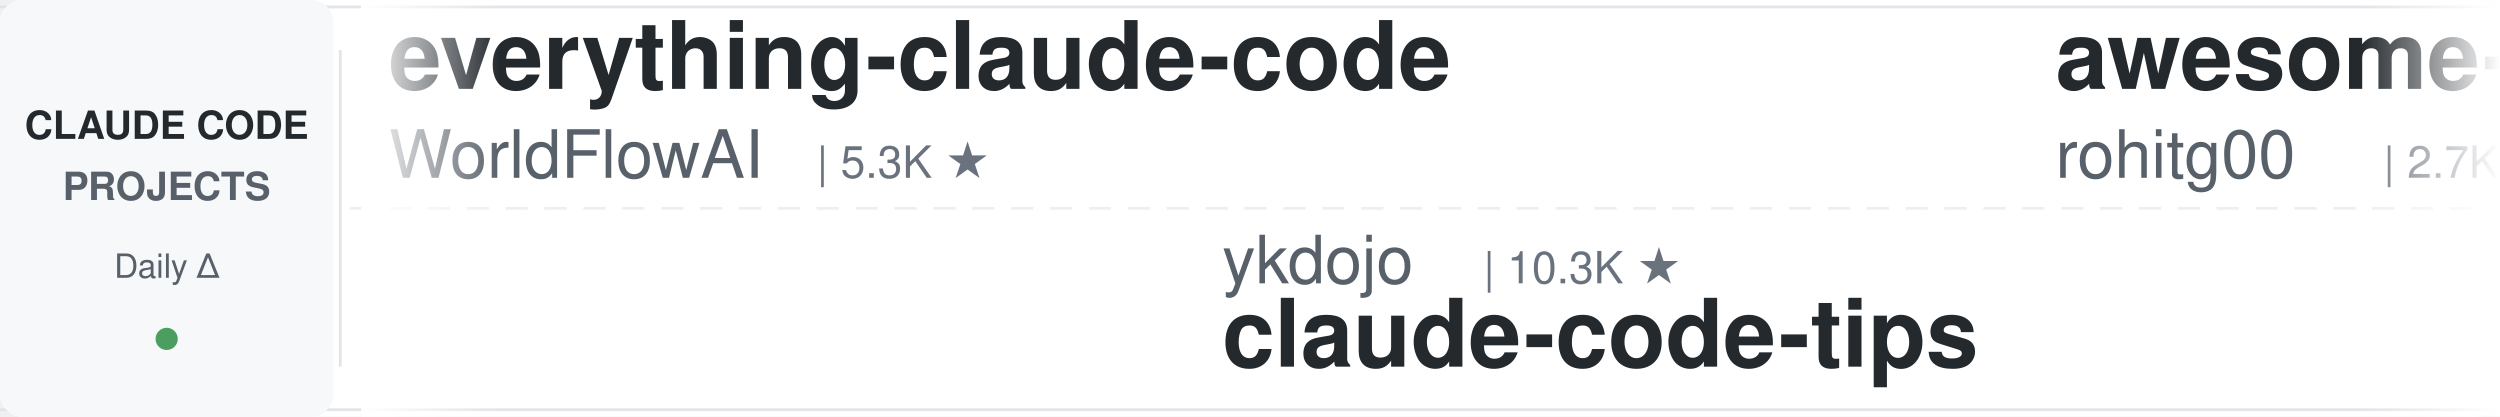
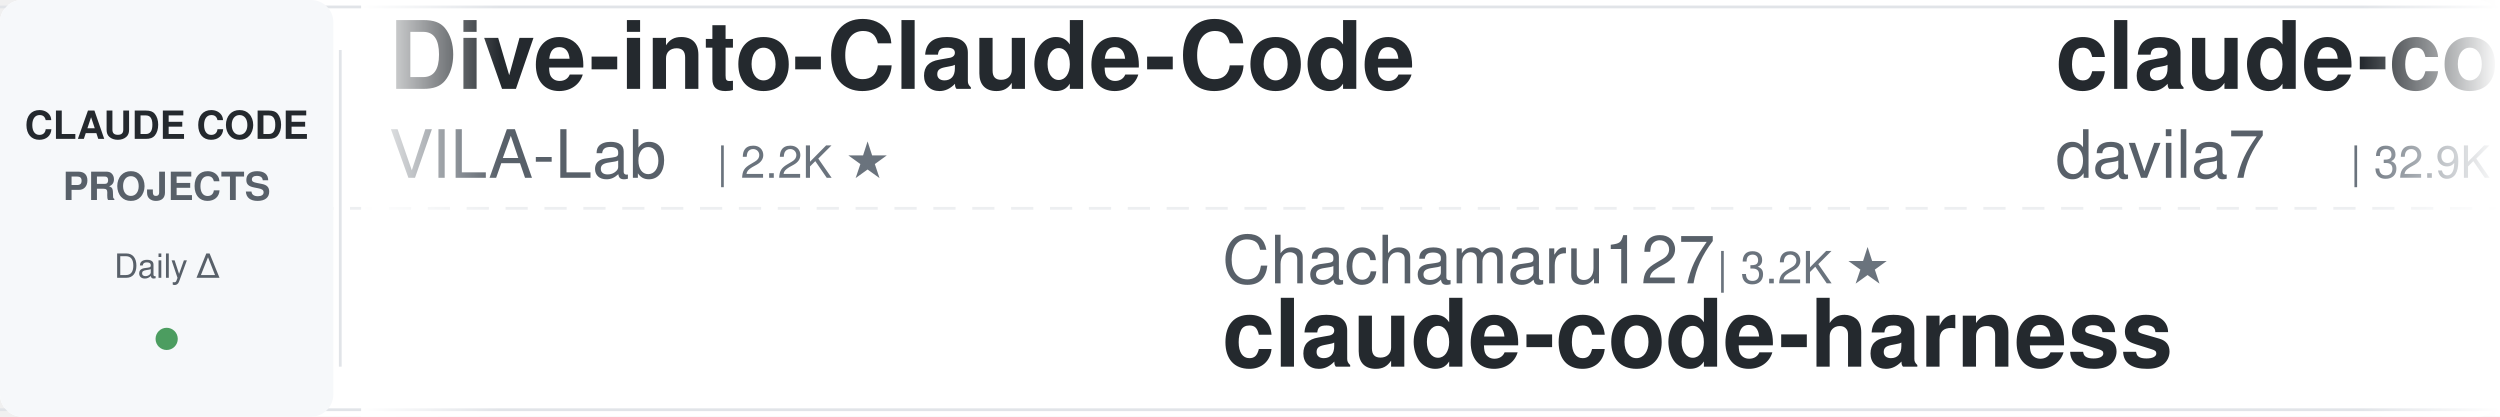
<svg xmlns="http://www.w3.org/2000/svg" width="900" height="150">
  <defs>
    <linearGradient id="leftFade" x1="0%" y1="0%" x2="100%" y2="0%">
      <stop offset="0%" style="stop-color:#ffffff;stop-opacity:1" />
      <stop offset="100%" style="stop-color:#ffffff;stop-opacity:0" />
    </linearGradient>
    <linearGradient id="rightFade" x1="0%" y1="0%" x2="100%" y2="0%">
      <stop offset="0%" style="stop-color:#ffffff;stop-opacity:0" />
      <stop offset="100%" style="stop-color:#ffffff;stop-opacity:1" />
    </linearGradient>
  </defs>
  <rect width="900" height="150" fill="#ffffff" rx="8" />
  <rect x="0" y="2" width="900" height="1" fill="#e1e4e8" />
  <rect x="0" y="147" width="900" height="1" fill="#e1e4e8" />
  <line x1="0" y1="75" x2="900" y2="75" stroke="#e1e4e8" stroke-width="1" stroke-dasharray="8 6" opacity="0.6" />
  <rect x="0" y="0" width="120" height="150" fill="#f6f8fa" rx="8" />
  <text x="60" y="50" font-family="-apple-system, BlinkMacSystemFont, 'Segoe UI', Helvetica, Arial, sans-serif" font-size="14" font-weight="600" fill="#24292e" text-anchor="middle">CLAUDE CODE</text>
  <text x="60" y="72" font-family="-apple-system, BlinkMacSystemFont, 'Segoe UI', Helvetica, Arial, sans-serif" font-size="14" font-weight="600" fill="#586069" text-anchor="middle">PROJECTS</text>
  <text x="60" y="100" font-family="-apple-system, BlinkMacSystemFont, 'Segoe UI', Helvetica, Arial, sans-serif" font-size="12" font-weight="500" fill="#586069" text-anchor="middle">Daily Δ</text>
  <circle cx="60" cy="122" r="4" fill="#22863a" opacity="0.8" />
  <rect x="122" y="18" width="1" height="114" fill="#e1e4e8" />
  <clipPath id="tickerClip">
    <rect x="130" y="0" width="770" height="150" />
  </clipPath>
  <g clip-path="url(#tickerClip)">
    <g id="tickerItems">
      <animateTransform attributeName="transform" attributeType="XML" type="translate" from="0 0" to="-3000 0" dur="54s" repeatCount="indefinite" />
      <g transform="translate(0, 0)">
-         <text x="140" y="32" font-family="-apple-system, BlinkMacSystemFont, 'Segoe UI', Helvetica, Arial, sans-serif" font-size="34" font-weight="600" fill="#24292e">everything-claude-code</text>
-         <text x="140" y="64" font-family="-apple-system, BlinkMacSystemFont, 'Segoe UI', Helvetica, Arial, sans-serif" font-size="24" font-weight="400" fill="#586069">WorldFlowAI</text>
-         <text x="294" y="64" font-family="-apple-system, BlinkMacSystemFont, 'Segoe UI', Helvetica, Arial, sans-serif" font-size="16" font-weight="500" fill="#6a737d">| 5.3K ★</text>
+         <text x="140" y="32" font-family="-apple-system, BlinkMacSystemFont, 'Segoe UI', Helvetica, Arial, sans-serif" font-size="34" font-weight="600" fill="#24292e">Dive-into-Claude-Code</text>
+         <text x="140" y="64" font-family="-apple-system, BlinkMacSystemFont, 'Segoe UI', Helvetica, Arial, sans-serif" font-size="24" font-weight="400" fill="#586069">VILA-Lab</text>
+         <text x="258" y="64" font-family="-apple-system, BlinkMacSystemFont, 'Segoe UI', Helvetica, Arial, sans-serif" font-size="16" font-weight="500" fill="#6a737d">| 2.2K ★</text>
      </g>
      <g transform="translate(300, 0)">
-         <text x="140" y="102" font-family="-apple-system, BlinkMacSystemFont, 'Segoe UI', Helvetica, Arial, sans-serif" font-size="24" font-weight="400" fill="#586069">ykdojo</text>
-         <text x="234" y="102" font-family="-apple-system, BlinkMacSystemFont, 'Segoe UI', Helvetica, Arial, sans-serif" font-size="16" font-weight="500" fill="#6a737d">| 10.3K ★</text>
-         <text x="140" y="132" font-family="-apple-system, BlinkMacSystemFont, 'Segoe UI', Helvetica, Arial, sans-serif" font-size="34" font-weight="600" fill="#24292e">claude-code-tips</text>
+         <text x="140" y="102" font-family="-apple-system, BlinkMacSystemFont, 'Segoe UI', Helvetica, Arial, sans-serif" font-size="24" font-weight="400" fill="#586069">Chachamaru127</text>
+         <text x="318" y="102" font-family="-apple-system, BlinkMacSystemFont, 'Segoe UI', Helvetica, Arial, sans-serif" font-size="16" font-weight="500" fill="#6a737d">| 3.2K ★</text>
+         <text x="140" y="132" font-family="-apple-system, BlinkMacSystemFont, 'Segoe UI', Helvetica, Arial, sans-serif" font-size="34" font-weight="600" fill="#24292e">claude-code-harness</text>
      </g>
      <g transform="translate(600, 0)">
-         <text x="140" y="32" font-family="-apple-system, BlinkMacSystemFont, 'Segoe UI', Helvetica, Arial, sans-serif" font-size="34" font-weight="600" fill="#24292e">awesome-claude-code-tool...</text>
-         <text x="140" y="64" font-family="-apple-system, BlinkMacSystemFont, 'Segoe UI', Helvetica, Arial, sans-serif" font-size="24" font-weight="400" fill="#586069">rohitg00</text>
-         <text x="258" y="64" font-family="-apple-system, BlinkMacSystemFont, 'Segoe UI', Helvetica, Arial, sans-serif" font-size="16" font-weight="500" fill="#6a737d">| 2.7K ★</text>
+         <text x="140" y="32" font-family="-apple-system, BlinkMacSystemFont, 'Segoe UI', Helvetica, Arial, sans-serif" font-size="34" font-weight="600" fill="#24292e">claude-code-templates</text>
+         <text x="140" y="64" font-family="-apple-system, BlinkMacSystemFont, 'Segoe UI', Helvetica, Arial, sans-serif" font-size="24" font-weight="400" fill="#586069">davila7</text>
+         <text x="246" y="64" font-family="-apple-system, BlinkMacSystemFont, 'Segoe UI', Helvetica, Arial, sans-serif" font-size="16" font-weight="500" fill="#6a737d">| 32.9K ★</text>
      </g>
      <g transform="translate(900, 0)">
-         <text x="140" y="102" font-family="-apple-system, BlinkMacSystemFont, 'Segoe UI', Helvetica, Arial, sans-serif" font-size="24" font-weight="400" fill="#586069">Yuyz0112</text>
-         <text x="258" y="102" font-family="-apple-system, BlinkMacSystemFont, 'Segoe UI', Helvetica, Arial, sans-serif" font-size="16" font-weight="500" fill="#6a737d">| 2.4K ★</text>
-         <text x="140" y="132" font-family="-apple-system, BlinkMacSystemFont, 'Segoe UI', Helvetica, Arial, sans-serif" font-size="34" font-weight="600" fill="#24292e">claude-code-reverse</text>
+         <text x="140" y="102" font-family="-apple-system, BlinkMacSystemFont, 'Segoe UI', Helvetica, Arial, sans-serif" font-size="24" font-weight="400" fill="#586069">andrew-kramer-inno</text>
+         <text x="378" y="102" font-family="-apple-system, BlinkMacSystemFont, 'Segoe UI', Helvetica, Arial, sans-serif" font-size="16" font-weight="500" fill="#6a737d">| 594 ★</text>
+         <text x="140" y="132" font-family="-apple-system, BlinkMacSystemFont, 'Segoe UI', Helvetica, Arial, sans-serif" font-size="34" font-weight="600" fill="#24292e">claude-code-source-build</text>
      </g>
      <g transform="translate(1200, 0)">
-         <text x="140" y="32" font-family="-apple-system, BlinkMacSystemFont, 'Segoe UI', Helvetica, Arial, sans-serif" font-size="34" font-weight="600" fill="#24292e">Claude-Code-Usage-Monito...</text>
-         <text x="140" y="64" font-family="-apple-system, BlinkMacSystemFont, 'Segoe UI', Helvetica, Arial, sans-serif" font-size="24" font-weight="400" fill="#586069">Maciek-roboblog</text>
-         <text x="342" y="64" font-family="-apple-system, BlinkMacSystemFont, 'Segoe UI', Helvetica, Arial, sans-serif" font-size="16" font-weight="500" fill="#6a737d">| 8.8K ★</text>
+         <text x="140" y="32" font-family="-apple-system, BlinkMacSystemFont, 'Segoe UI', Helvetica, Arial, sans-serif" font-size="34" font-weight="600" fill="#24292e">awesome-claude-code</text>
+         <text x="140" y="64" font-family="-apple-system, BlinkMacSystemFont, 'Segoe UI', Helvetica, Arial, sans-serif" font-size="24" font-weight="400" fill="#586069">jqueryscript</text>
+         <text x="306" y="64" font-family="-apple-system, BlinkMacSystemFont, 'Segoe UI', Helvetica, Arial, sans-serif" font-size="16" font-weight="500" fill="#6a737d">| 534 ★</text>
      </g>
      <g transform="translate(1500, 0)">
-         <text x="140" y="102" font-family="-apple-system, BlinkMacSystemFont, 'Segoe UI', Helvetica, Arial, sans-serif" font-size="24" font-weight="400" fill="#586069">huangjia2019</text>
-         <text x="306" y="102" font-family="-apple-system, BlinkMacSystemFont, 'Segoe UI', Helvetica, Arial, sans-serif" font-size="16" font-weight="500" fill="#6a737d">| 1.1K ★</text>
-         <text x="140" y="132" font-family="-apple-system, BlinkMacSystemFont, 'Segoe UI', Helvetica, Arial, sans-serif" font-size="34" font-weight="600" fill="#24292e">claude-code-engineering</text>
+         <text x="140" y="102" font-family="-apple-system, BlinkMacSystemFont, 'Segoe UI', Helvetica, Arial, sans-serif" font-size="24" font-weight="400" fill="#586069">frankbria</text>
+         <text x="270" y="102" font-family="-apple-system, BlinkMacSystemFont, 'Segoe UI', Helvetica, Arial, sans-serif" font-size="16" font-weight="500" fill="#6a737d">| 9.7K ★</text>
+         <text x="140" y="132" font-family="-apple-system, BlinkMacSystemFont, 'Segoe UI', Helvetica, Arial, sans-serif" font-size="34" font-weight="600" fill="#24292e">ralph-claude-code</text>
      </g>
      <g transform="translate(1800, 0)">
-         <text x="140" y="32" font-family="-apple-system, BlinkMacSystemFont, 'Segoe UI', Helvetica, Arial, sans-serif" font-size="34" font-weight="600" fill="#24292e">Claude-Code-Source-Study</text>
-         <text x="140" y="64" font-family="-apple-system, BlinkMacSystemFont, 'Segoe UI', Helvetica, Arial, sans-serif" font-size="24" font-weight="400" fill="#586069">luyao618</text>
-         <text x="258" y="64" font-family="-apple-system, BlinkMacSystemFont, 'Segoe UI', Helvetica, Arial, sans-serif" font-size="16" font-weight="500" fill="#6a737d">| 1.7K ★</text>
+         <text x="140" y="32" font-family="-apple-system, BlinkMacSystemFont, 'Segoe UI', Helvetica, Arial, sans-serif" font-size="34" font-weight="600" fill="#24292e">my-claude-code-setup</text>
+         <text x="140" y="64" font-family="-apple-system, BlinkMacSystemFont, 'Segoe UI', Helvetica, Arial, sans-serif" font-size="24" font-weight="400" fill="#586069">centminmod</text>
+         <text x="282" y="64" font-family="-apple-system, BlinkMacSystemFont, 'Segoe UI', Helvetica, Arial, sans-serif" font-size="16" font-weight="500" fill="#6a737d">| 2.7K ★</text>
      </g>
      <g transform="translate(2100, 0)">
-         <text x="140" y="102" font-family="-apple-system, BlinkMacSystemFont, 'Segoe UI', Helvetica, Arial, sans-serif" font-size="24" font-weight="400" fill="#586069">SeemSeam</text>
-         <text x="258" y="102" font-family="-apple-system, BlinkMacSystemFont, 'Segoe UI', Helvetica, Arial, sans-serif" font-size="16" font-weight="500" fill="#6a737d">| 3.6K ★</text>
-         <text x="140" y="132" font-family="-apple-system, BlinkMacSystemFont, 'Segoe UI', Helvetica, Arial, sans-serif" font-size="34" font-weight="600" fill="#24292e">claude_codex_bridge</text>
+         <text x="140" y="102" font-family="-apple-system, BlinkMacSystemFont, 'Segoe UI', Helvetica, Arial, sans-serif" font-size="24" font-weight="400" fill="#586069">Piebald-AI</text>
+         <text x="282" y="102" font-family="-apple-system, BlinkMacSystemFont, 'Segoe UI', Helvetica, Arial, sans-serif" font-size="16" font-weight="500" fill="#6a737d">| 13.0K ★</text>
+         <text x="140" y="132" font-family="-apple-system, BlinkMacSystemFont, 'Segoe UI', Helvetica, Arial, sans-serif" font-size="34" font-weight="600" fill="#24292e">claude-code-system-promp...</text>
      </g>
      <g transform="translate(2400, 0)">
-         <text x="140" y="32" font-family="-apple-system, BlinkMacSystemFont, 'Segoe UI', Helvetica, Arial, sans-serif" font-size="34" font-weight="600" fill="#24292e">claude-code-guide</text>
-         <text x="140" y="64" font-family="-apple-system, BlinkMacSystemFont, 'Segoe UI', Helvetica, Arial, sans-serif" font-size="24" font-weight="400" fill="#586069">zebbern</text>
-         <text x="246" y="64" font-family="-apple-system, BlinkMacSystemFont, 'Segoe UI', Helvetica, Arial, sans-serif" font-size="16" font-weight="500" fill="#6a737d">| 4.7K ★</text>
+         <text x="140" y="32" font-family="-apple-system, BlinkMacSystemFont, 'Segoe UI', Helvetica, Arial, sans-serif" font-size="34" font-weight="600" fill="#24292e">claude-code-spec-workflo...</text>
+         <text x="140" y="64" font-family="-apple-system, BlinkMacSystemFont, 'Segoe UI', Helvetica, Arial, sans-serif" font-size="24" font-weight="400" fill="#586069">Pimzino</text>
+         <text x="246" y="64" font-family="-apple-system, BlinkMacSystemFont, 'Segoe UI', Helvetica, Arial, sans-serif" font-size="16" font-weight="500" fill="#6a737d">| 3.9K ★</text>
      </g>
      <g transform="translate(2700, 0)">
-         <text x="140" y="102" font-family="-apple-system, BlinkMacSystemFont, 'Segoe UI', Helvetica, Arial, sans-serif" font-size="24" font-weight="400" fill="#586069">disler</text>
-         <text x="234" y="102" font-family="-apple-system, BlinkMacSystemFont, 'Segoe UI', Helvetica, Arial, sans-serif" font-size="16" font-weight="500" fill="#6a737d">| 1.7K ★</text>
-         <text x="140" y="132" font-family="-apple-system, BlinkMacSystemFont, 'Segoe UI', Helvetica, Arial, sans-serif" font-size="34" font-weight="600" fill="#24292e">pi-vs-claude-code</text>
+         <text x="140" y="102" font-family="-apple-system, BlinkMacSystemFont, 'Segoe UI', Helvetica, Arial, sans-serif" font-size="24" font-weight="400" fill="#586069">wanshuiyin</text>
+         <text x="282" y="102" font-family="-apple-system, BlinkMacSystemFont, 'Segoe UI', Helvetica, Arial, sans-serif" font-size="16" font-weight="500" fill="#6a737d">| 18.0K ★</text>
+         <text x="140" y="132" font-family="-apple-system, BlinkMacSystemFont, 'Segoe UI', Helvetica, Arial, sans-serif" font-size="34" font-weight="600" fill="#24292e">Auto-claude-code-researc...</text>
      </g>
      <g transform="translate(3000, 0)">
-         <text x="140" y="32" font-family="-apple-system, BlinkMacSystemFont, 'Segoe UI', Helvetica, Arial, sans-serif" font-size="34" font-weight="600" fill="#24292e">everything-claude-code</text>
-         <text x="140" y="64" font-family="-apple-system, BlinkMacSystemFont, 'Segoe UI', Helvetica, Arial, sans-serif" font-size="24" font-weight="400" fill="#586069">WorldFlowAI</text>
-         <text x="294" y="64" font-family="-apple-system, BlinkMacSystemFont, 'Segoe UI', Helvetica, Arial, sans-serif" font-size="16" font-weight="500" fill="#6a737d">| 5.3K ★</text>
+         <text x="140" y="32" font-family="-apple-system, BlinkMacSystemFont, 'Segoe UI', Helvetica, Arial, sans-serif" font-size="34" font-weight="600" fill="#24292e">Dive-into-Claude-Code</text>
+         <text x="140" y="64" font-family="-apple-system, BlinkMacSystemFont, 'Segoe UI', Helvetica, Arial, sans-serif" font-size="24" font-weight="400" fill="#586069">VILA-Lab</text>
+         <text x="258" y="64" font-family="-apple-system, BlinkMacSystemFont, 'Segoe UI', Helvetica, Arial, sans-serif" font-size="16" font-weight="500" fill="#6a737d">| 2.2K ★</text>
      </g>
      <g transform="translate(3300, 0)">
-         <text x="140" y="102" font-family="-apple-system, BlinkMacSystemFont, 'Segoe UI', Helvetica, Arial, sans-serif" font-size="24" font-weight="400" fill="#586069">ykdojo</text>
-         <text x="234" y="102" font-family="-apple-system, BlinkMacSystemFont, 'Segoe UI', Helvetica, Arial, sans-serif" font-size="16" font-weight="500" fill="#6a737d">| 10.3K ★</text>
-         <text x="140" y="132" font-family="-apple-system, BlinkMacSystemFont, 'Segoe UI', Helvetica, Arial, sans-serif" font-size="34" font-weight="600" fill="#24292e">claude-code-tips</text>
+         <text x="140" y="102" font-family="-apple-system, BlinkMacSystemFont, 'Segoe UI', Helvetica, Arial, sans-serif" font-size="24" font-weight="400" fill="#586069">Chachamaru127</text>
+         <text x="318" y="102" font-family="-apple-system, BlinkMacSystemFont, 'Segoe UI', Helvetica, Arial, sans-serif" font-size="16" font-weight="500" fill="#6a737d">| 3.2K ★</text>
+         <text x="140" y="132" font-family="-apple-system, BlinkMacSystemFont, 'Segoe UI', Helvetica, Arial, sans-serif" font-size="34" font-weight="600" fill="#24292e">claude-code-harness</text>
      </g>
      <g transform="translate(3600, 0)">
-         <text x="140" y="32" font-family="-apple-system, BlinkMacSystemFont, 'Segoe UI', Helvetica, Arial, sans-serif" font-size="34" font-weight="600" fill="#24292e">awesome-claude-code-tool...</text>
-         <text x="140" y="64" font-family="-apple-system, BlinkMacSystemFont, 'Segoe UI', Helvetica, Arial, sans-serif" font-size="24" font-weight="400" fill="#586069">rohitg00</text>
-         <text x="258" y="64" font-family="-apple-system, BlinkMacSystemFont, 'Segoe UI', Helvetica, Arial, sans-serif" font-size="16" font-weight="500" fill="#6a737d">| 2.7K ★</text>
+         <text x="140" y="32" font-family="-apple-system, BlinkMacSystemFont, 'Segoe UI', Helvetica, Arial, sans-serif" font-size="34" font-weight="600" fill="#24292e">claude-code-templates</text>
+         <text x="140" y="64" font-family="-apple-system, BlinkMacSystemFont, 'Segoe UI', Helvetica, Arial, sans-serif" font-size="24" font-weight="400" fill="#586069">davila7</text>
+         <text x="246" y="64" font-family="-apple-system, BlinkMacSystemFont, 'Segoe UI', Helvetica, Arial, sans-serif" font-size="16" font-weight="500" fill="#6a737d">| 32.9K ★</text>
      </g>
      <g transform="translate(3900, 0)">
-         <text x="140" y="102" font-family="-apple-system, BlinkMacSystemFont, 'Segoe UI', Helvetica, Arial, sans-serif" font-size="24" font-weight="400" fill="#586069">Yuyz0112</text>
-         <text x="258" y="102" font-family="-apple-system, BlinkMacSystemFont, 'Segoe UI', Helvetica, Arial, sans-serif" font-size="16" font-weight="500" fill="#6a737d">| 2.4K ★</text>
-         <text x="140" y="132" font-family="-apple-system, BlinkMacSystemFont, 'Segoe UI', Helvetica, Arial, sans-serif" font-size="34" font-weight="600" fill="#24292e">claude-code-reverse</text>
+         <text x="140" y="102" font-family="-apple-system, BlinkMacSystemFont, 'Segoe UI', Helvetica, Arial, sans-serif" font-size="24" font-weight="400" fill="#586069">andrew-kramer-inno</text>
+         <text x="378" y="102" font-family="-apple-system, BlinkMacSystemFont, 'Segoe UI', Helvetica, Arial, sans-serif" font-size="16" font-weight="500" fill="#6a737d">| 594 ★</text>
+         <text x="140" y="132" font-family="-apple-system, BlinkMacSystemFont, 'Segoe UI', Helvetica, Arial, sans-serif" font-size="34" font-weight="600" fill="#24292e">claude-code-source-build</text>
      </g>
    </g>
  </g>
  <rect x="130" y="0" width="50" height="150" fill="url(#leftFade)" />
  <rect x="850" y="0" width="50" height="150" fill="url(#rightFade)" />
</svg>
